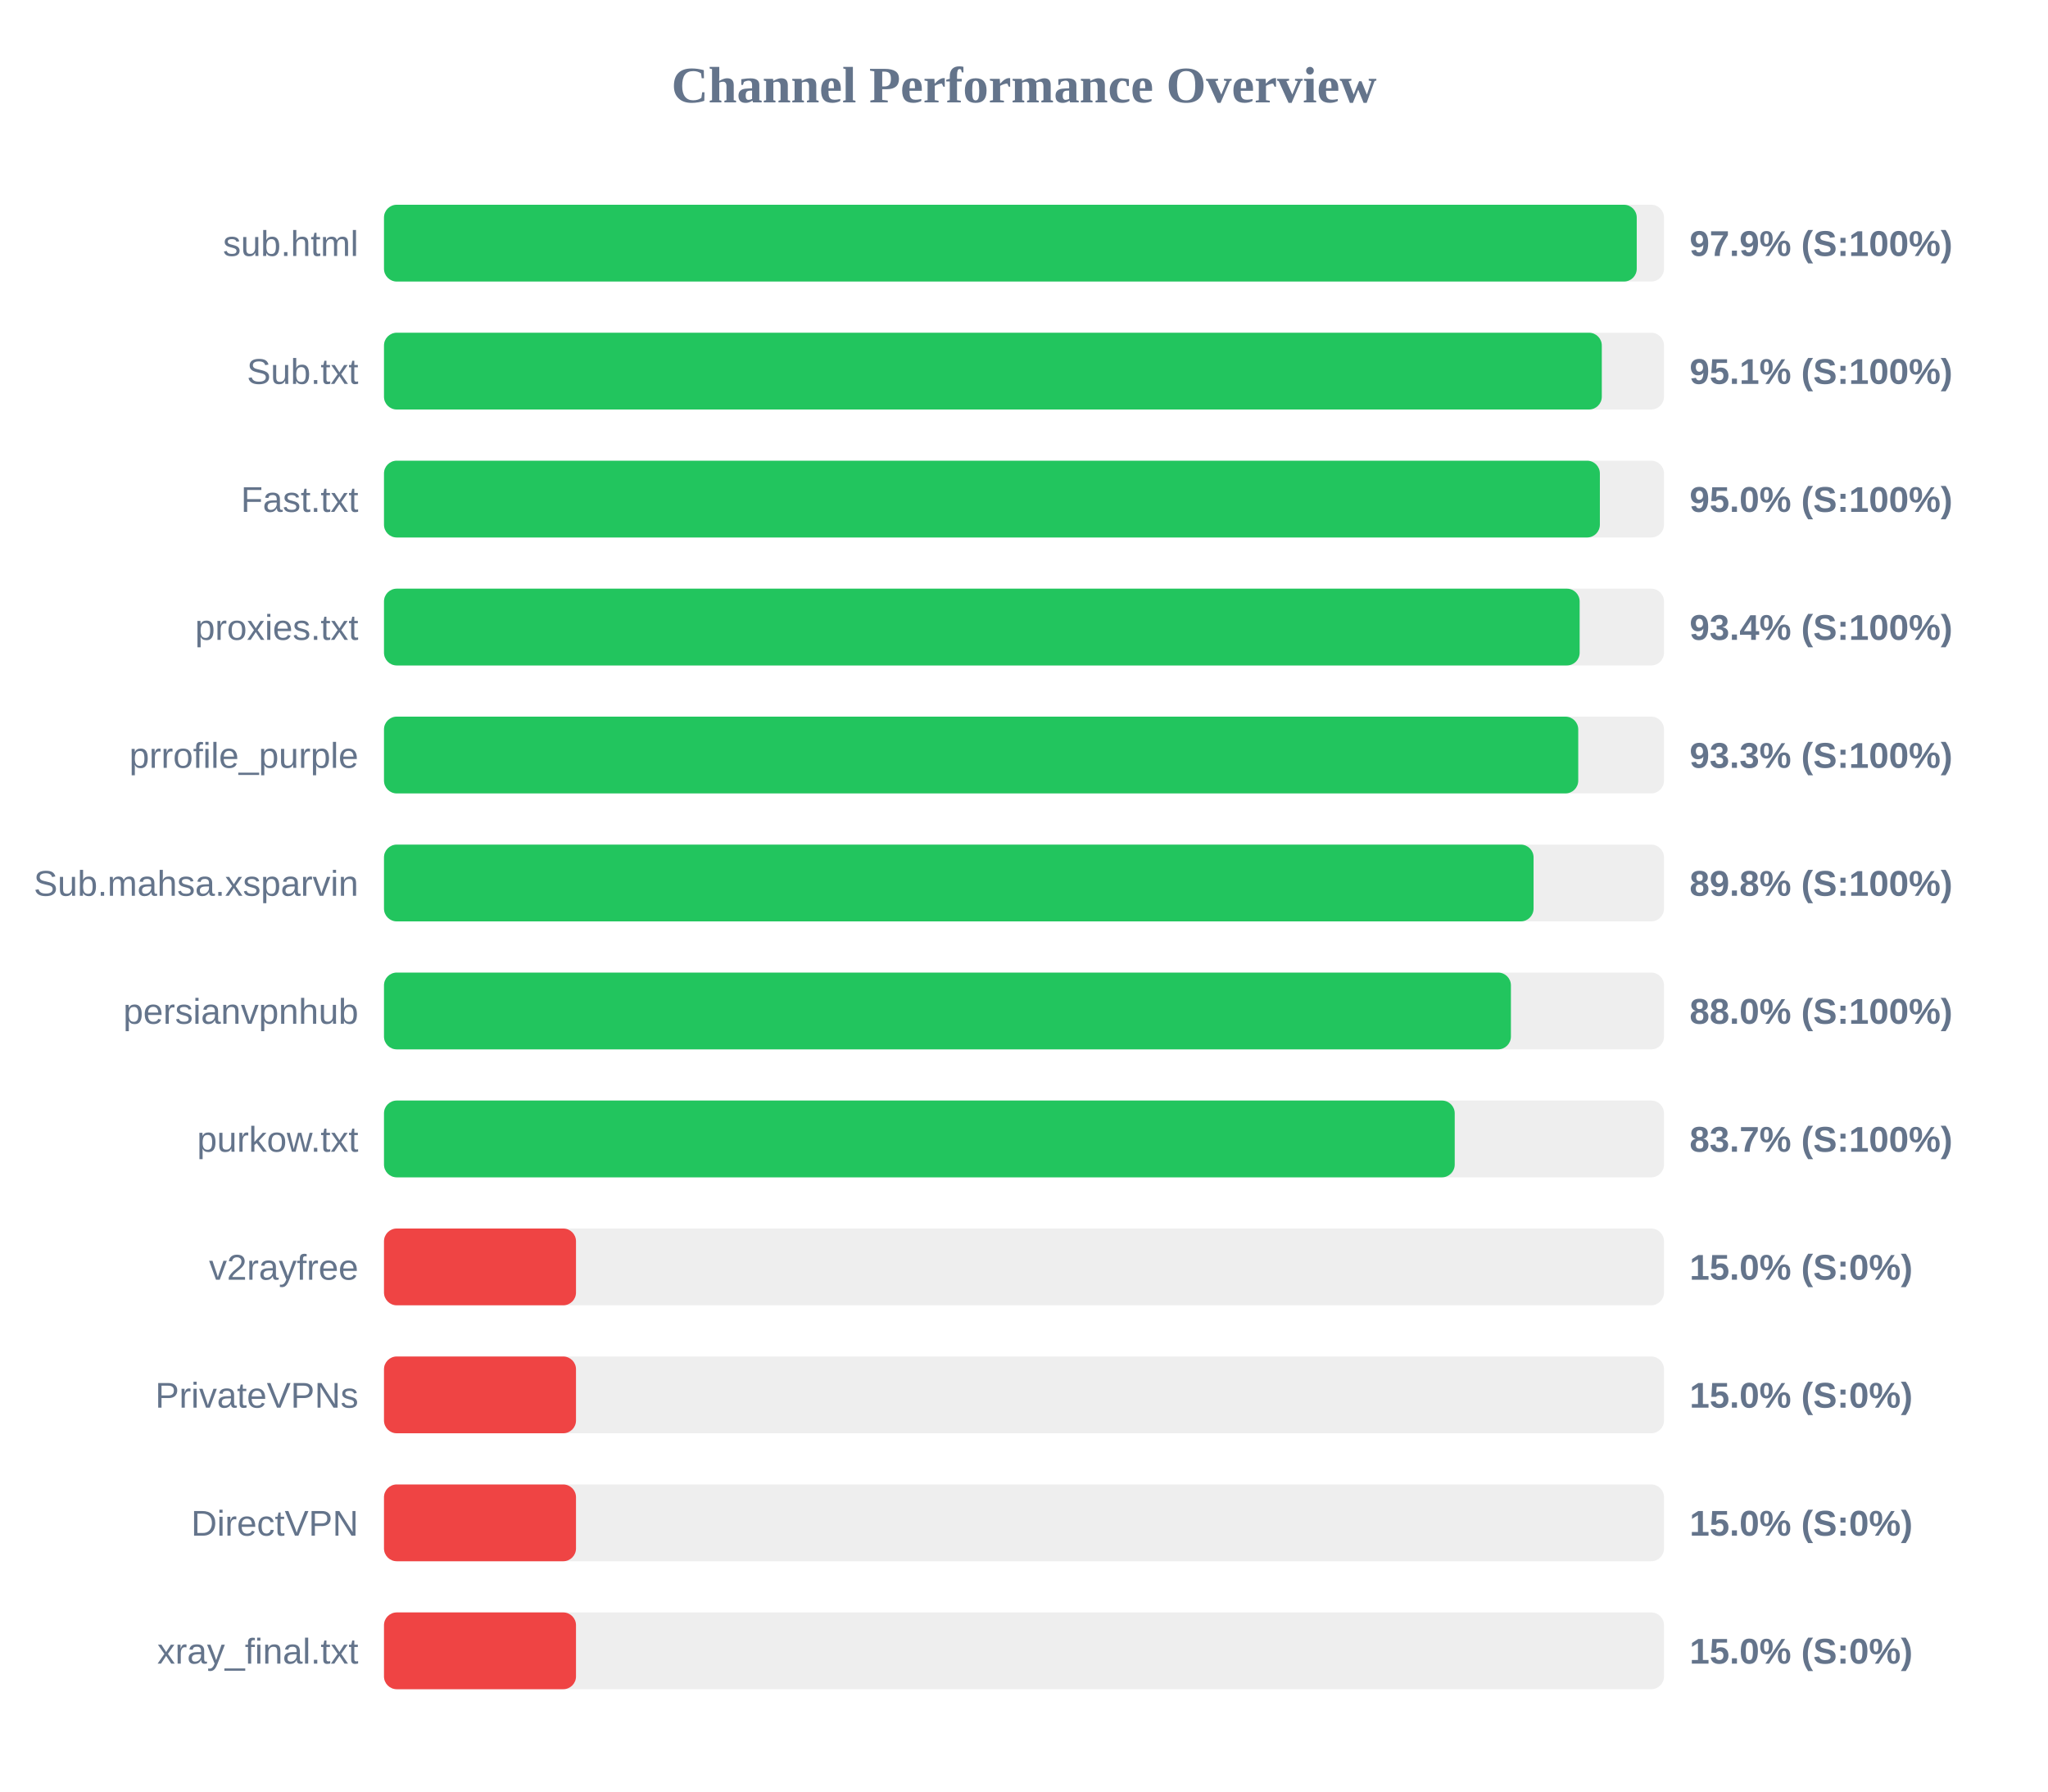
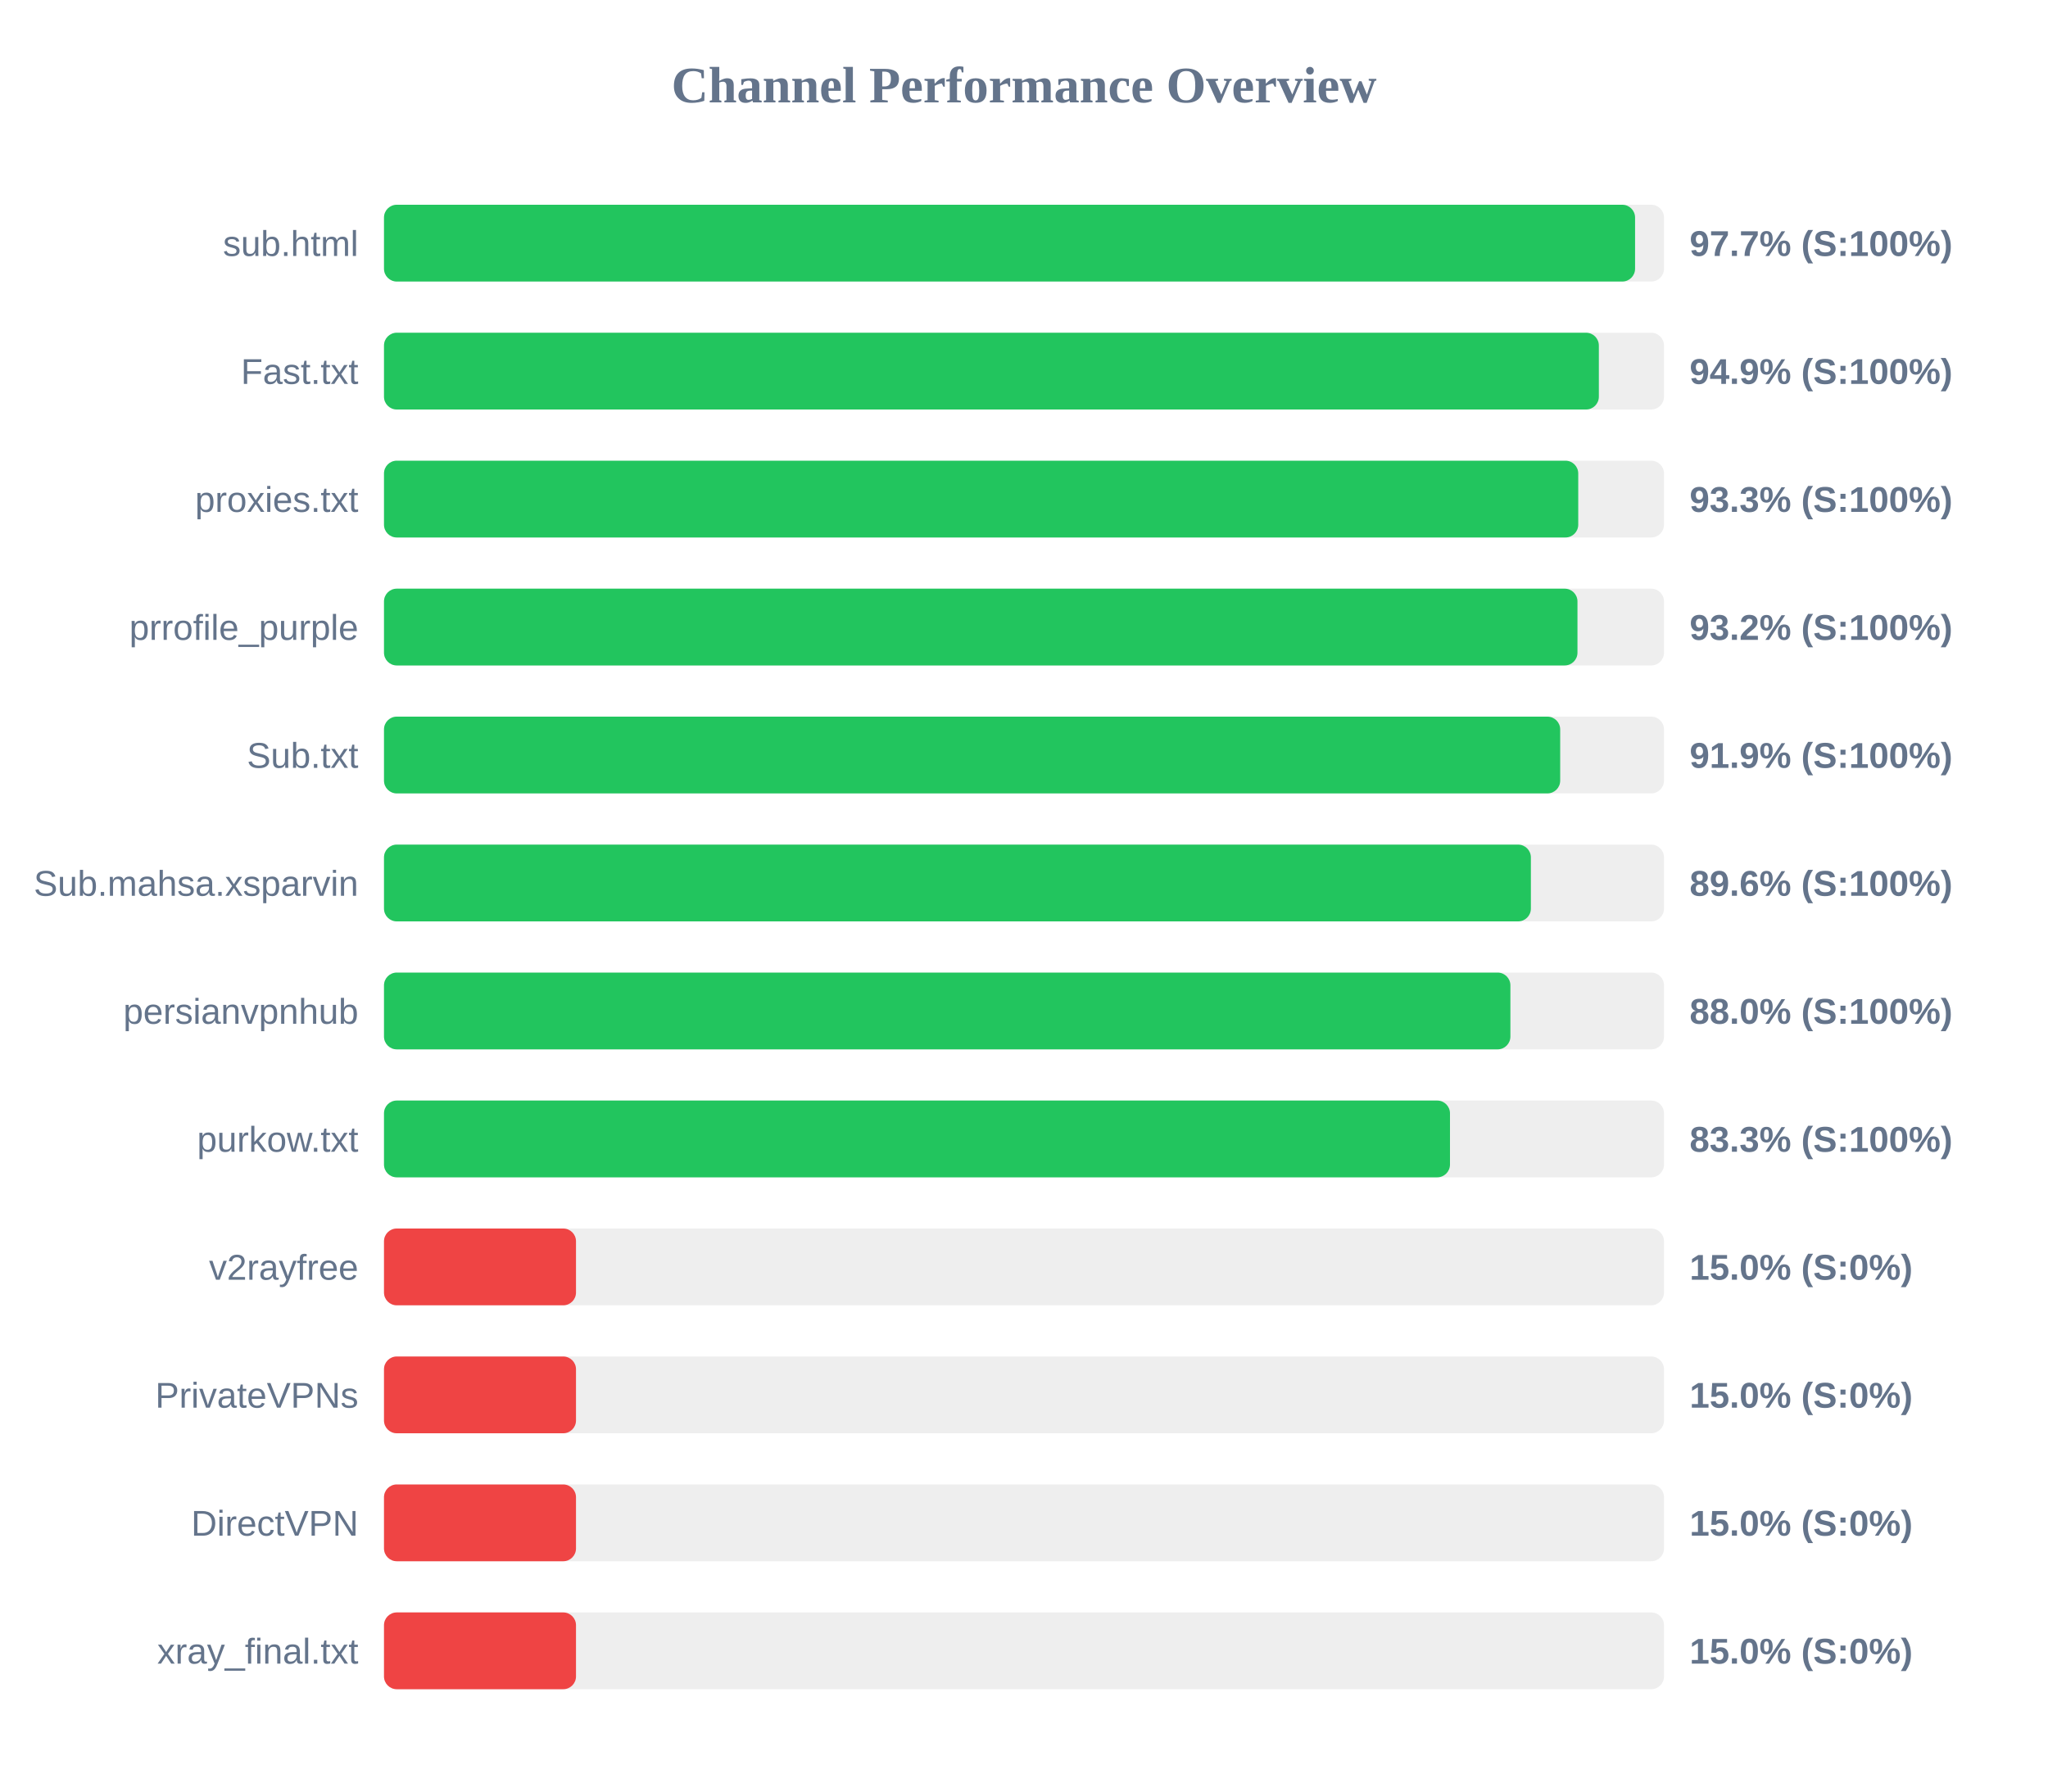
<svg xmlns="http://www.w3.org/2000/svg" width="800" height="700" version="1.1">
  <style>
        .row { font: 14px Arial; fill: #64748b; }
        .score { font: bold 14px Arial; fill: #64748b; }
    </style>
  <text x="400" y="40" text-anchor="middle" font-size="20px" font-weight="bold" fill="#64748b">Channel Performance Overview</text>
  <rect x="150" y="80" width="500" height="30" fill="#eee" rx="5" />
-   <rect x="150" y="80" width="489.35" height="30" fill="#22c55e" rx="5" />
+   <rect x="150" y="80" width="488.7" height="30" fill="#22c55e" rx="5" />
  <text x="140" y="100" text-anchor="end" class="row">sub.html</text>
-   <text x="660" y="100" text-anchor="start" class="score">97.9% (S:100%)</text>
+   <text x="660" y="100" text-anchor="start" class="score">97.7% (S:100%)</text>
  <rect x="150" y="130" width="500" height="30" fill="#eee" rx="5" />
-   <rect x="150" y="130" width="475.7" height="30" fill="#22c55e" rx="5" />
-   <text x="140" y="150" text-anchor="end" class="row">Sub.txt</text>
-   <text x="660" y="150" text-anchor="start" class="score">95.1% (S:100%)</text>
+   <rect x="150" y="130" width="474.55" height="30" fill="#22c55e" rx="5" />
+   <text x="140" y="150" text-anchor="end" class="row">Fast.txt</text>
+   <text x="660" y="150" text-anchor="start" class="score">94.9% (S:100%)</text>
  <rect x="150" y="180" width="500" height="30" fill="#eee" rx="5" />
-   <rect x="150" y="180" width="474.95" height="30" fill="#22c55e" rx="5" />
-   <text x="140" y="200" text-anchor="end" class="row">Fast.txt</text>
-   <text x="660" y="200" text-anchor="start" class="score">95.0% (S:100%)</text>
+   <rect x="150" y="180" width="466.5" height="30" fill="#22c55e" rx="5" />
+   <text x="140" y="200" text-anchor="end" class="row">proxies.txt</text>
+   <text x="660" y="200" text-anchor="start" class="score">93.3% (S:100%)</text>
  <rect x="150" y="230" width="500" height="30" fill="#eee" rx="5" />
-   <rect x="150" y="230" width="467.05" height="30" fill="#22c55e" rx="5" />
-   <text x="140" y="250" text-anchor="end" class="row">proxies.txt</text>
-   <text x="660" y="250" text-anchor="start" class="score">93.4% (S:100%)</text>
+   <rect x="150" y="230" width="466.2" height="30" fill="#22c55e" rx="5" />
+   <text x="140" y="250" text-anchor="end" class="row">prrofile_purple</text>
+   <text x="660" y="250" text-anchor="start" class="score">93.2% (S:100%)</text>
  <rect x="150" y="280" width="500" height="30" fill="#eee" rx="5" />
-   <rect x="150" y="280" width="466.5" height="30" fill="#22c55e" rx="5" />
-   <text x="140" y="300" text-anchor="end" class="row">prrofile_purple</text>
-   <text x="660" y="300" text-anchor="start" class="score">93.3% (S:100%)</text>
+   <rect x="150" y="280" width="459.45" height="30" fill="#22c55e" rx="5" />
+   <text x="140" y="300" text-anchor="end" class="row">Sub.txt</text>
+   <text x="660" y="300" text-anchor="start" class="score">91.9% (S:100%)</text>
  <rect x="150" y="330" width="500" height="30" fill="#eee" rx="5" />
-   <rect x="150" y="330" width="449.05" height="30" fill="#22c55e" rx="5" />
+   <rect x="150" y="330" width="448.0" height="30" fill="#22c55e" rx="5" />
  <text x="140" y="350" text-anchor="end" class="row">Sub.mahsa.xsparvin</text>
-   <text x="660" y="350" text-anchor="start" class="score">89.8% (S:100%)</text>
+   <text x="660" y="350" text-anchor="start" class="score">89.6% (S:100%)</text>
  <rect x="150" y="380" width="500" height="30" fill="#eee" rx="5" />
-   <rect x="150" y="380" width="440.2" height="30" fill="#22c55e" rx="5" />
+   <rect x="150" y="380" width="440.0" height="30" fill="#22c55e" rx="5" />
  <text x="140" y="400" text-anchor="end" class="row">persianvpnhub</text>
  <text x="660" y="400" text-anchor="start" class="score">88.0% (S:100%)</text>
  <rect x="150" y="430" width="500" height="30" fill="#eee" rx="5" />
-   <rect x="150" y="430" width="418.25" height="30" fill="#22c55e" rx="5" />
+   <rect x="150" y="430" width="416.4" height="30" fill="#22c55e" rx="5" />
  <text x="140" y="450" text-anchor="end" class="row">purkow.txt</text>
-   <text x="660" y="450" text-anchor="start" class="score">83.7% (S:100%)</text>
+   <text x="660" y="450" text-anchor="start" class="score">83.3% (S:100%)</text>
  <rect x="150" y="480" width="500" height="30" fill="#eee" rx="5" />
  <rect x="150" y="480" width="75.0" height="30" fill="#ef4444" rx="5" />
  <text x="140" y="500" text-anchor="end" class="row">v2rayfree</text>
  <text x="660" y="500" text-anchor="start" class="score">15.0% (S:0%)</text>
  <rect x="150" y="530" width="500" height="30" fill="#eee" rx="5" />
  <rect x="150" y="530" width="75.0" height="30" fill="#ef4444" rx="5" />
  <text x="140" y="550" text-anchor="end" class="row">PrivateVPNs</text>
  <text x="660" y="550" text-anchor="start" class="score">15.0% (S:0%)</text>
  <rect x="150" y="580" width="500" height="30" fill="#eee" rx="5" />
  <rect x="150" y="580" width="75.0" height="30" fill="#ef4444" rx="5" />
  <text x="140" y="600" text-anchor="end" class="row">DirectVPN</text>
  <text x="660" y="600" text-anchor="start" class="score">15.0% (S:0%)</text>
  <rect x="150" y="630" width="500" height="30" fill="#eee" rx="5" />
  <rect x="150" y="630" width="75.0" height="30" fill="#ef4444" rx="5" />
  <text x="140" y="650" text-anchor="end" class="row">xray_final.txt</text>
  <text x="660" y="650" text-anchor="start" class="score">15.0% (S:0%)</text>
</svg>
